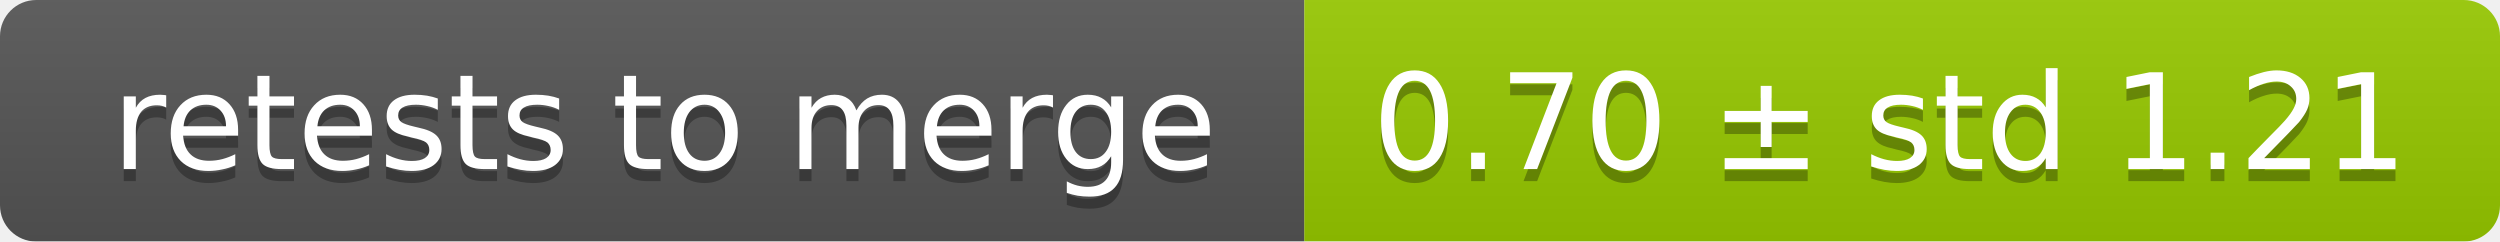
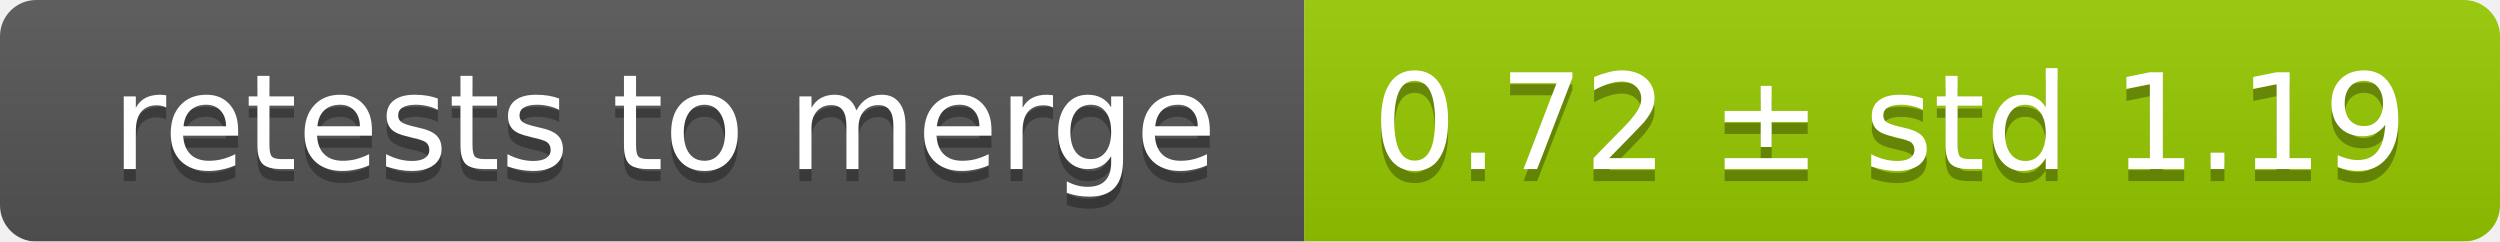
<svg xmlns="http://www.w3.org/2000/svg" width="207" height="20">
  <linearGradient id="smooth" x2="0" y2="100%">
    <stop offset="0" stop-color="#bbb" stop-opacity=".1" />
    <stop offset="1" stop-opacity=".1" />
  </linearGradient>
  <mask id="round">
    <rect width="207" height="20" rx="3" fill="#fff" />
  </mask>
  <g mask="url(#round)">
    <rect width="108" height="20" fill="#555" />
    <rect x="108" width="99" height="20" fill="#97ca00" />
    <rect width="207" height="20" fill="url(#smooth)" />
  </g>
  <g fill="#fff" text-anchor="middle" font-family="DejaVu Sans,Verdana,Geneva,sans-serif" font-size="11">
    <text x="55" y="15" fill="#010101" fill-opacity=".3">retests to merge</text>
    <text x="55" y="14">retests to merge</text>
-     <text x="156.5" y="15" fill="#010101" fill-opacity=".3">0.70 ± std 1.21</text>
-     <text x="156.5" y="14">0.70 ± std 1.21</text>
+     <text x="156.5" y="15" fill="#010101" fill-opacity=".3">0.72 ± std 1.19</text>
+     <text x="156.5" y="14">0.72 ± std 1.19</text>
  </g>
</svg>
